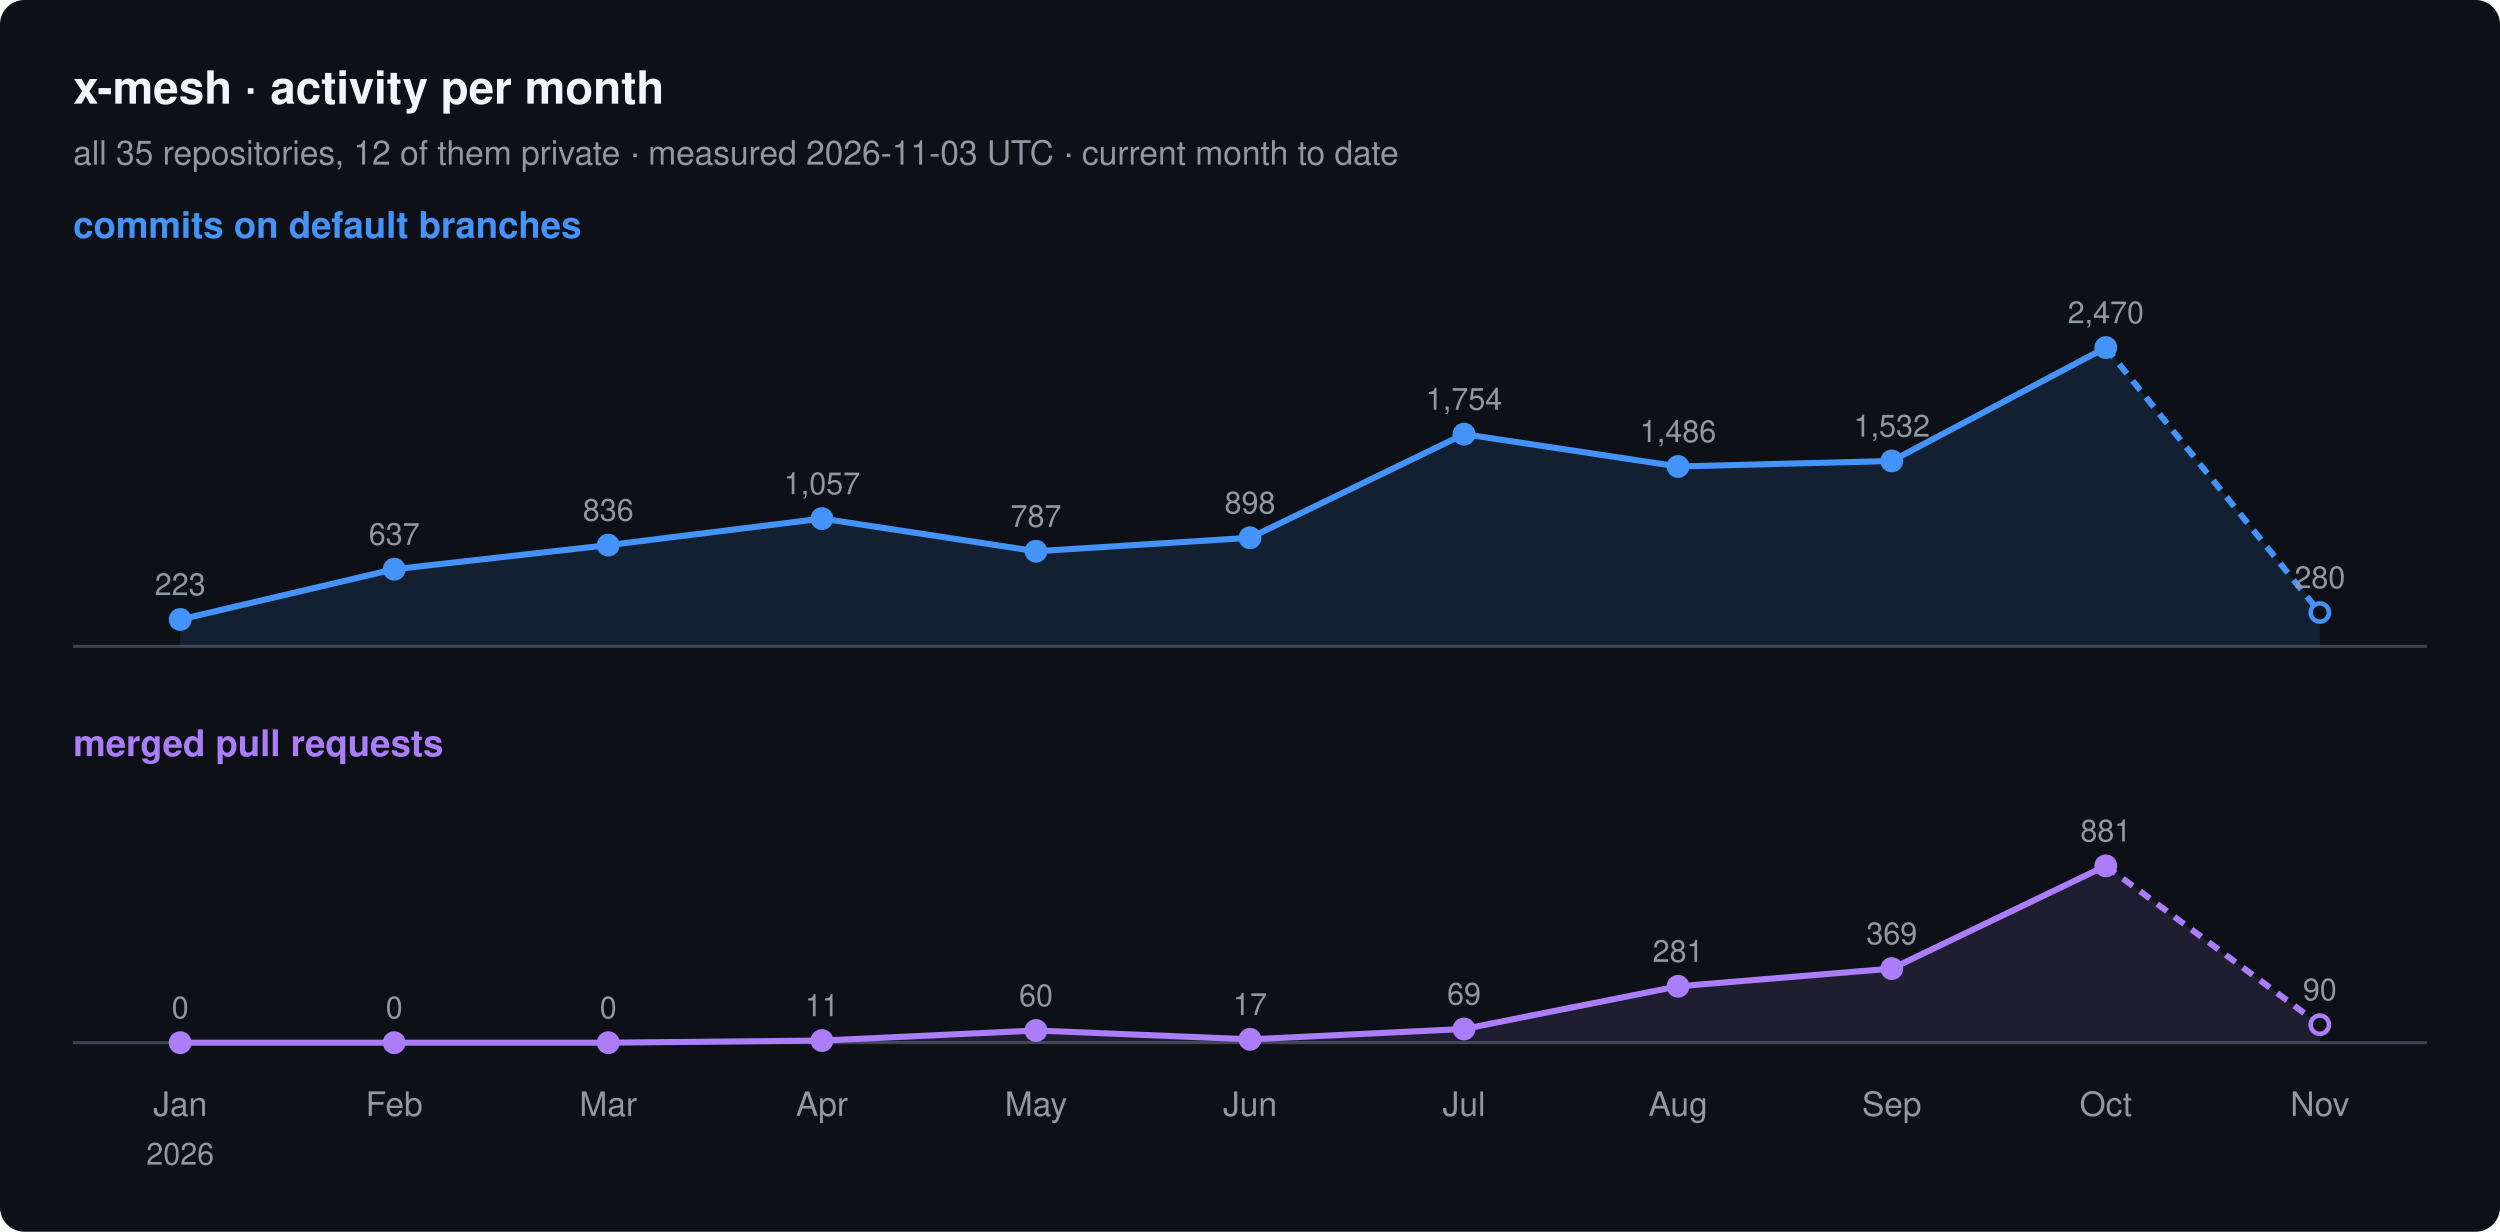
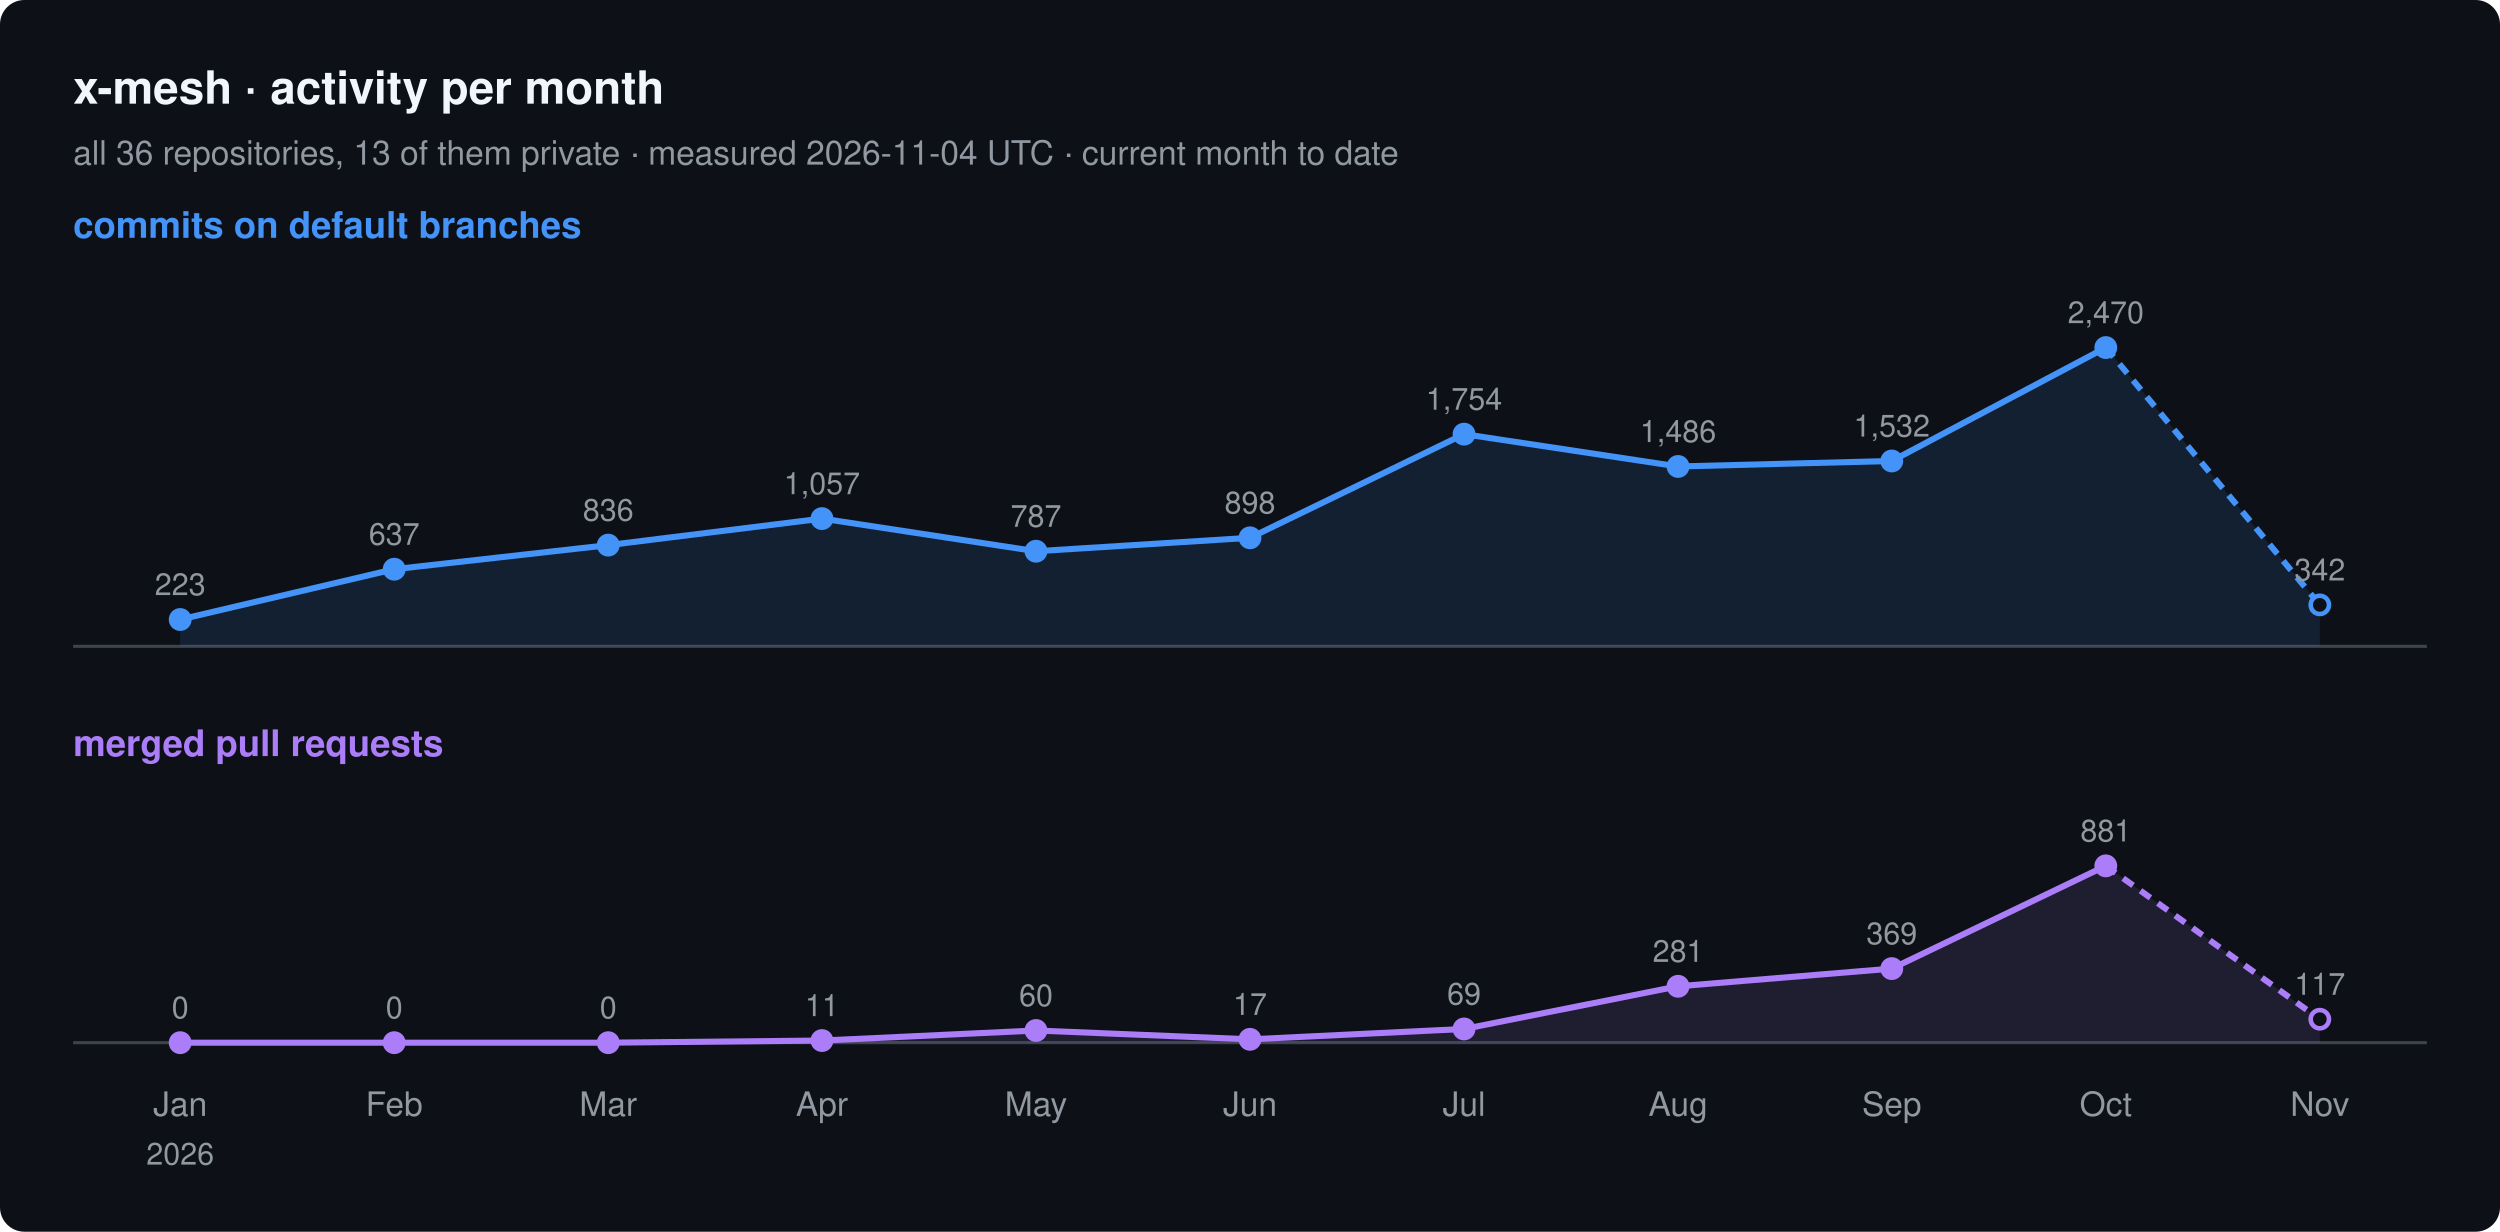
<svg xmlns="http://www.w3.org/2000/svg" width="820" height="404" viewBox="0 0 820 404" font-family="-apple-system, BlinkMacSystemFont, 'Segoe UI', Helvetica, Arial, sans-serif">
  <rect width="820" height="404" rx="8" fill="#0d1117" />
  <text x="24" y="34" font-size="15" font-weight="600" fill="#f0f6fc">x-mesh · activity per month</text>
-   <text x="24" y="54" font-size="11" fill="#9198a1">all 35 repositories, 12 of them private · measured 2026-11-03 UTC · current month to date</text>
+   <text x="24" y="54" font-size="11" fill="#9198a1">all 36 repositories, 13 of them private · measured 2026-11-04 UTC · current month to date</text>
  <text x="24" y="78" font-size="12" font-weight="600" fill="#4493f8">commits on default branches</text>
  <line x1="24" y1="212" x2="796" y2="212" stroke="#3d444d" />
-   <path d="M59.1,203.2 L129.3,186.7 L199.5,178.8 L269.6,170.1 L339.8,180.8 L410.0,176.4 L480.2,142.4 L550.4,153.0 L620.5,151.2 L690.7,114.0 L760.9,200.9 L760.9,212 L59.1,212 Z" fill="#4493f8" fill-opacity="0.12" />
+   <path d="M59.1,203.2 L129.3,186.7 L199.5,178.8 L269.6,170.1 L339.8,180.8 L410.0,176.4 L480.2,142.4 L550.4,153.0 L620.5,151.2 L690.7,114.0 L760.9,198.4 L760.9,212 L59.1,212 Z" fill="#4493f8" fill-opacity="0.12" />
  <polyline points="59.1,203.2 129.3,186.7 199.5,178.8 269.6,170.1 339.8,180.8 410.0,176.4 480.2,142.4 550.4,153.0 620.5,151.2 690.7,114.0" fill="none" stroke="#4493f8" stroke-width="2" stroke-linejoin="round" />
-   <polyline points="690.7,114.0 760.9,200.9" fill="none" stroke="#4493f8" stroke-width="2" stroke-dasharray="4 3" />
+   <polyline points="690.7,114.0 760.9,198.4" fill="none" stroke="#4493f8" stroke-width="2" stroke-dasharray="4 3" />
  <circle cx="59.1" cy="203.2" r="3" fill="#4493f8" stroke="#4493f8" stroke-width="1.5" />
  <text x="59.1" y="195.2" font-size="10" text-anchor="middle" fill="#9198a1">223</text>
  <circle cx="129.3" cy="186.7" r="3" fill="#4493f8" stroke="#4493f8" stroke-width="1.5" />
  <text x="129.3" y="178.7" font-size="10" text-anchor="middle" fill="#9198a1">637</text>
  <circle cx="199.5" cy="178.8" r="3" fill="#4493f8" stroke="#4493f8" stroke-width="1.5" />
  <text x="199.5" y="170.8" font-size="10" text-anchor="middle" fill="#9198a1">836</text>
  <circle cx="269.6" cy="170.1" r="3" fill="#4493f8" stroke="#4493f8" stroke-width="1.5" />
  <text x="269.6" y="162.1" font-size="10" text-anchor="middle" fill="#9198a1">1,057</text>
  <circle cx="339.8" cy="180.8" r="3" fill="#4493f8" stroke="#4493f8" stroke-width="1.5" />
  <text x="339.8" y="172.8" font-size="10" text-anchor="middle" fill="#9198a1">787</text>
  <circle cx="410.0" cy="176.4" r="3" fill="#4493f8" stroke="#4493f8" stroke-width="1.5" />
  <text x="410.0" y="168.4" font-size="10" text-anchor="middle" fill="#9198a1">898</text>
  <circle cx="480.2" cy="142.4" r="3" fill="#4493f8" stroke="#4493f8" stroke-width="1.5" />
  <text x="480.2" y="134.4" font-size="10" text-anchor="middle" fill="#9198a1">1,754</text>
  <circle cx="550.4" cy="153.0" r="3" fill="#4493f8" stroke="#4493f8" stroke-width="1.5" />
  <text x="550.4" y="145.0" font-size="10" text-anchor="middle" fill="#9198a1">1,486</text>
  <circle cx="620.5" cy="151.2" r="3" fill="#4493f8" stroke="#4493f8" stroke-width="1.5" />
  <text x="620.5" y="143.2" font-size="10" text-anchor="middle" fill="#9198a1">1,532</text>
  <circle cx="690.7" cy="114.0" r="3" fill="#4493f8" stroke="#4493f8" stroke-width="1.5" />
  <text x="690.7" y="106.0" font-size="10" text-anchor="middle" fill="#9198a1">2,470</text>
-   <circle cx="760.9" cy="200.9" r="3" fill="#0d1117" stroke="#4493f8" stroke-width="1.5" />
-   <text x="760.9" y="192.9" font-size="10" text-anchor="middle" fill="#9198a1">280</text>
+   <circle cx="760.9" cy="198.4" r="3" fill="#0d1117" stroke="#4493f8" stroke-width="1.5" />
+   <text x="760.9" y="190.4" font-size="10" text-anchor="middle" fill="#9198a1">342</text>
  <text x="24" y="248" font-size="12" font-weight="600" fill="#ab7df8">merged pull requests</text>
  <line x1="24" y1="342" x2="796" y2="342" stroke="#3d444d" />
-   <path d="M59.1,342.0 L129.3,342.0 L199.5,342.0 L269.6,341.3 L339.8,338.0 L410.0,340.9 L480.2,337.5 L550.4,323.5 L620.5,317.7 L690.7,284.0 L760.9,336.1 L760.9,342 L59.1,342 Z" fill="#ab7df8" fill-opacity="0.12" />
+   <path d="M59.1,342.0 L129.3,342.0 L199.5,342.0 L269.6,341.3 L339.8,338.0 L410.0,340.9 L480.2,337.5 L550.4,323.5 L620.5,317.7 L690.7,284.0 L760.9,334.3 L760.9,342 L59.1,342 Z" fill="#ab7df8" fill-opacity="0.12" />
  <polyline points="59.1,342.0 129.3,342.0 199.5,342.0 269.6,341.3 339.8,338.0 410.0,340.9 480.2,337.5 550.4,323.5 620.5,317.7 690.7,284.0" fill="none" stroke="#ab7df8" stroke-width="2" stroke-linejoin="round" />
-   <polyline points="690.7,284.0 760.9,336.1" fill="none" stroke="#ab7df8" stroke-width="2" stroke-dasharray="4 3" />
+   <polyline points="690.7,284.0 760.9,334.3" fill="none" stroke="#ab7df8" stroke-width="2" stroke-dasharray="4 3" />
  <circle cx="59.1" cy="342.0" r="3" fill="#ab7df8" stroke="#ab7df8" stroke-width="1.5" />
  <text x="59.1" y="334.0" font-size="10" text-anchor="middle" fill="#9198a1">0</text>
  <circle cx="129.3" cy="342.0" r="3" fill="#ab7df8" stroke="#ab7df8" stroke-width="1.5" />
  <text x="129.3" y="334.0" font-size="10" text-anchor="middle" fill="#9198a1">0</text>
  <circle cx="199.5" cy="342.0" r="3" fill="#ab7df8" stroke="#ab7df8" stroke-width="1.5" />
  <text x="199.5" y="334.0" font-size="10" text-anchor="middle" fill="#9198a1">0</text>
  <circle cx="269.6" cy="341.3" r="3" fill="#ab7df8" stroke="#ab7df8" stroke-width="1.5" />
  <text x="269.6" y="333.3" font-size="10" text-anchor="middle" fill="#9198a1">11</text>
  <circle cx="339.8" cy="338.0" r="3" fill="#ab7df8" stroke="#ab7df8" stroke-width="1.5" />
  <text x="339.8" y="330.0" font-size="10" text-anchor="middle" fill="#9198a1">60</text>
  <circle cx="410.0" cy="340.9" r="3" fill="#ab7df8" stroke="#ab7df8" stroke-width="1.5" />
  <text x="410.0" y="332.9" font-size="10" text-anchor="middle" fill="#9198a1">17</text>
  <circle cx="480.2" cy="337.5" r="3" fill="#ab7df8" stroke="#ab7df8" stroke-width="1.5" />
  <text x="480.2" y="329.5" font-size="10" text-anchor="middle" fill="#9198a1">69</text>
  <circle cx="550.4" cy="323.5" r="3" fill="#ab7df8" stroke="#ab7df8" stroke-width="1.5" />
  <text x="550.4" y="315.5" font-size="10" text-anchor="middle" fill="#9198a1">281</text>
  <circle cx="620.5" cy="317.7" r="3" fill="#ab7df8" stroke="#ab7df8" stroke-width="1.5" />
  <text x="620.5" y="309.7" font-size="10" text-anchor="middle" fill="#9198a1">369</text>
  <circle cx="690.7" cy="284.0" r="3" fill="#ab7df8" stroke="#ab7df8" stroke-width="1.5" />
  <text x="690.7" y="276.0" font-size="10" text-anchor="middle" fill="#9198a1">881</text>
-   <circle cx="760.9" cy="336.1" r="3" fill="#0d1117" stroke="#ab7df8" stroke-width="1.5" />
-   <text x="760.9" y="328.1" font-size="10" text-anchor="middle" fill="#9198a1">90</text>
+   <circle cx="760.9" cy="334.3" r="3" fill="#0d1117" stroke="#ab7df8" stroke-width="1.5" />
+   <text x="760.9" y="326.3" font-size="10" text-anchor="middle" fill="#9198a1">117</text>
  <text x="59.1" y="366" font-size="11" text-anchor="middle" fill="#9198a1">Jan</text>
  <text x="59.1" y="382" font-size="10" text-anchor="middle" fill="#9198a1">2026</text>
  <text x="129.3" y="366" font-size="11" text-anchor="middle" fill="#9198a1">Feb</text>
  <text x="199.5" y="366" font-size="11" text-anchor="middle" fill="#9198a1">Mar</text>
  <text x="269.6" y="366" font-size="11" text-anchor="middle" fill="#9198a1">Apr</text>
  <text x="339.8" y="366" font-size="11" text-anchor="middle" fill="#9198a1">May</text>
  <text x="410.0" y="366" font-size="11" text-anchor="middle" fill="#9198a1">Jun</text>
  <text x="480.2" y="366" font-size="11" text-anchor="middle" fill="#9198a1">Jul</text>
  <text x="550.4" y="366" font-size="11" text-anchor="middle" fill="#9198a1">Aug</text>
  <text x="620.5" y="366" font-size="11" text-anchor="middle" fill="#9198a1">Sep</text>
  <text x="690.7" y="366" font-size="11" text-anchor="middle" fill="#9198a1">Oct</text>
  <text x="760.9" y="366" font-size="11" text-anchor="middle" fill="#9198a1">Nov</text>
</svg>
